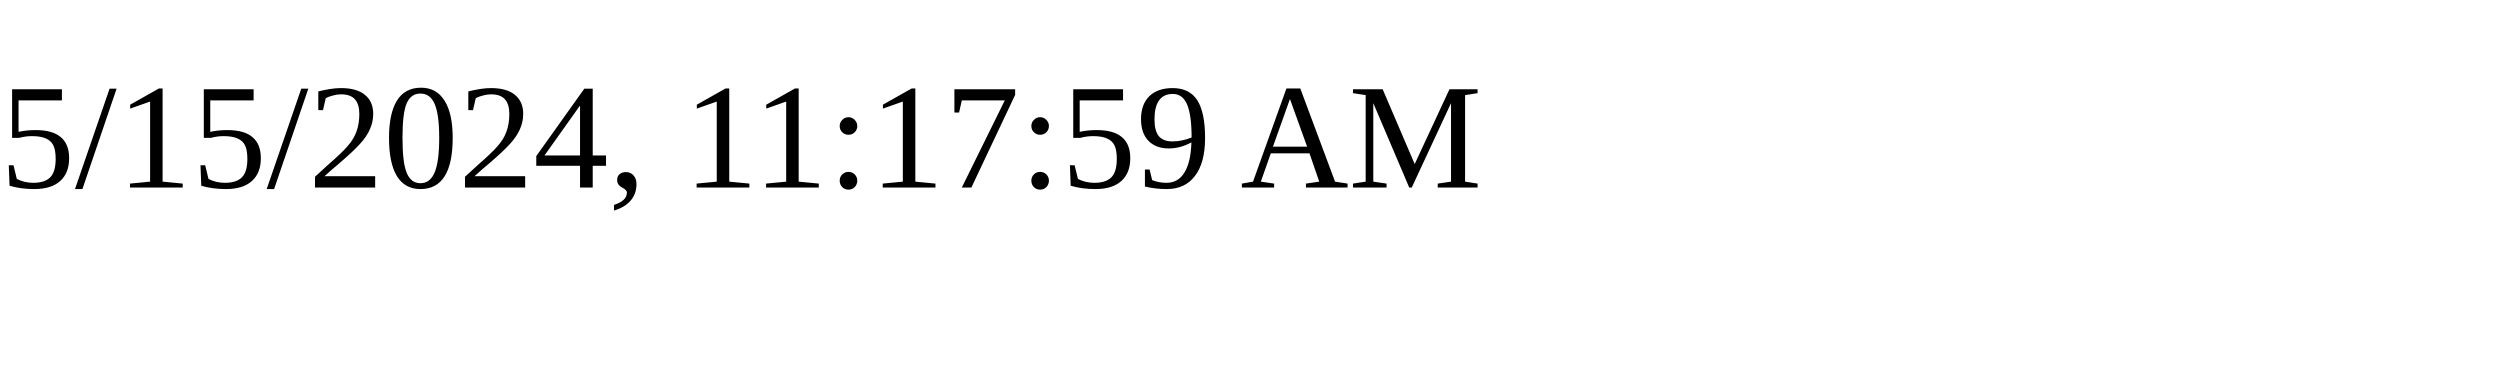
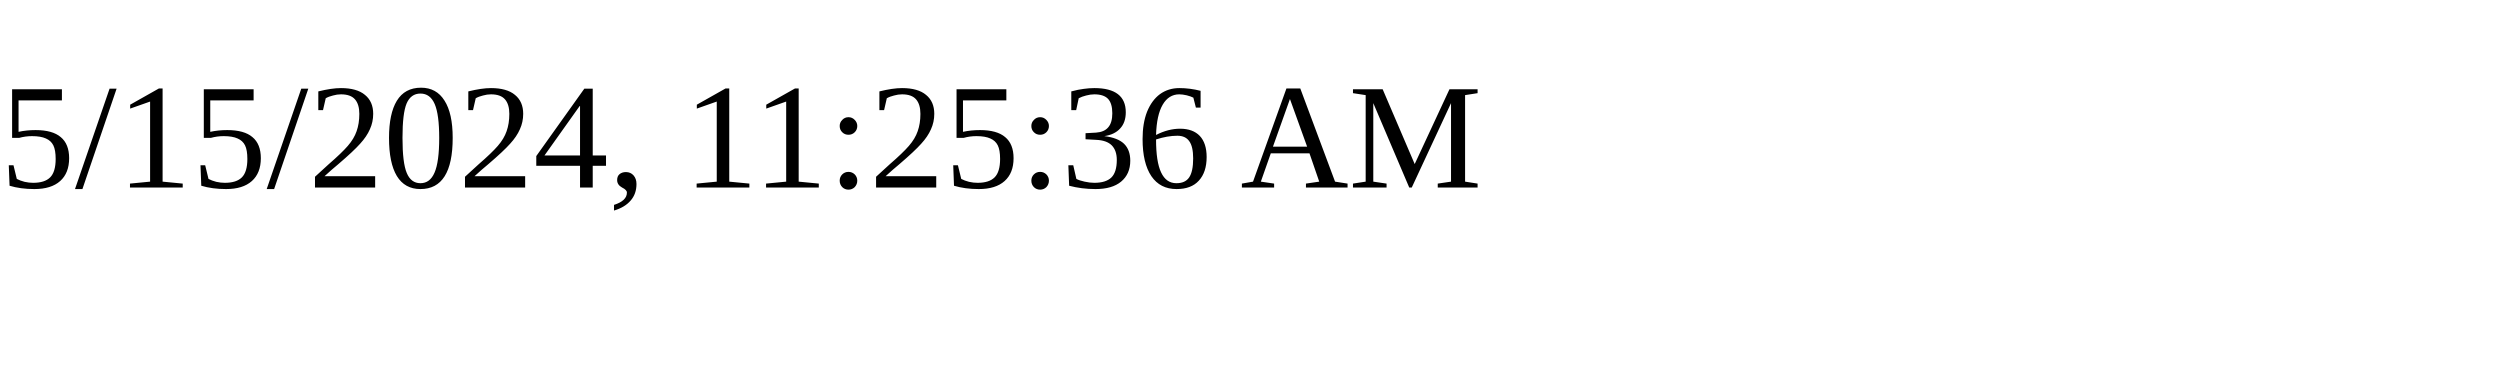
<svg xmlns="http://www.w3.org/2000/svg" height="30" width="200">
-   <text x="0" y="15">5/15/2024, 11:17:59 AM</text>
+   <text x="0" y="15">5/15/2024, 11:25:36 AM</text>
</svg>
